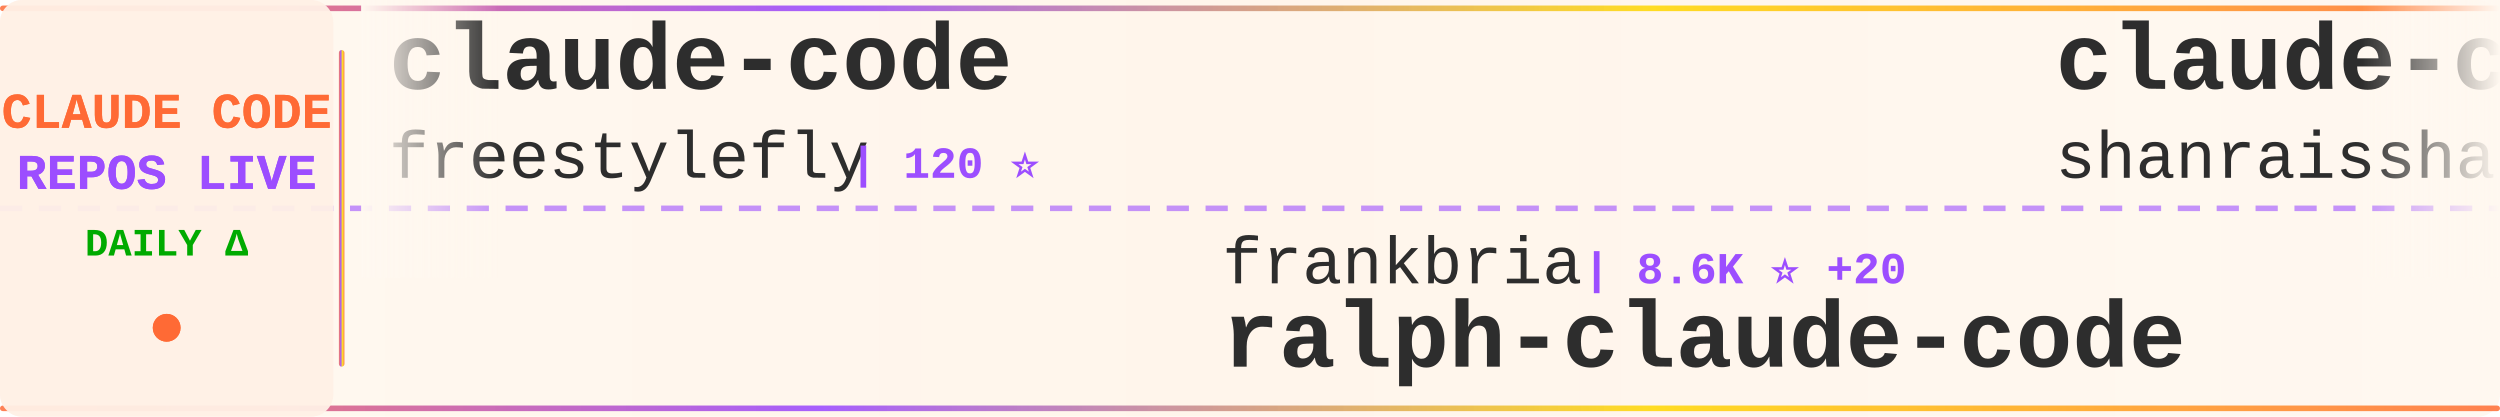
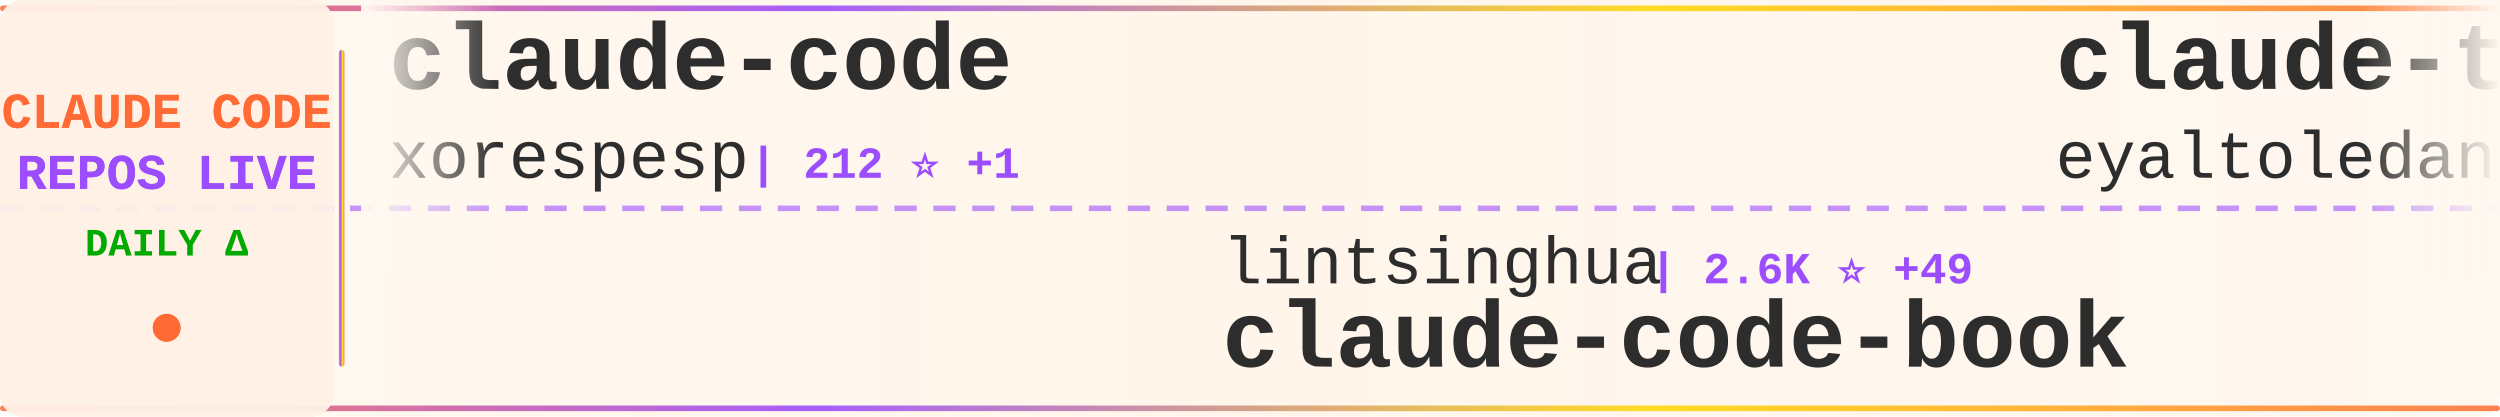
<svg xmlns="http://www.w3.org/2000/svg" width="900" height="150">
  <defs>
    <linearGradient id="tickerBg" x1="0%" y1="0%" x2="100%" y2="0%">
      <stop offset="0%" style="stop-color:#fff8f0;stop-opacity:0.98" />
      <stop offset="50%" style="stop-color:#fff5eb;stop-opacity:1" />
      <stop offset="100%" style="stop-color:#fff8f0;stop-opacity:0.98" />
    </linearGradient>
    <linearGradient id="borderGrad" x1="0%" y1="0%" x2="100%" y2="0%">
      <stop offset="0%" style="stop-color:#FF6B35;stop-opacity:0.85">
        <animate attributeName="stop-opacity" values="0.85;1;0.85" dur="2s" repeatCount="indefinite" />
      </stop>
      <stop offset="33%" style="stop-color:#9C4EFF;stop-opacity:0.9">
        <animate attributeName="stop-opacity" values="0.9;1;0.9" dur="2.2s" repeatCount="indefinite" />
      </stop>
      <stop offset="66%" style="stop-color:#FFD700;stop-opacity:0.85">
        <animate attributeName="stop-opacity" values="0.85;1;0.85" dur="1.8s" repeatCount="indefinite" />
      </stop>
      <stop offset="100%" style="stop-color:#FF6B35;stop-opacity:0.85">
        <animate attributeName="stop-opacity" values="0.85;1;0.85" dur="2s" repeatCount="indefinite" />
      </stop>
    </linearGradient>
    <filter id="textGlow">
      <feGaussianBlur stdDeviation="0.15" result="coloredBlur" />
      <feMerge>
        <feMergeNode in="coloredBlur" />
        <feMergeNode in="SourceGraphic" />
      </feMerge>
    </filter>
    <filter id="metricGlow">
      <feGaussianBlur stdDeviation="0.2" result="coloredBlur" />
      <feMerge>
        <feMergeNode in="coloredBlur" />
        <feMergeNode in="SourceGraphic" />
      </feMerge>
    </filter>
    <linearGradient id="leftFade" x1="0%" y1="0%" x2="100%" y2="0%">
      <stop offset="0%" style="stop-color:#fff8f0;stop-opacity:1" />
      <stop offset="100%" style="stop-color:#fff8f0;stop-opacity:0" />
    </linearGradient>
    <linearGradient id="rightFade" x1="0%" y1="0%" x2="100%" y2="0%">
      <stop offset="0%" style="stop-color:#fff8f0;stop-opacity:0" />
      <stop offset="100%" style="stop-color:#fff8f0;stop-opacity:1" />
    </linearGradient>
  </defs>
  <rect width="900" height="150" fill="url(#tickerBg)" rx="8" />
  <rect x="0" y="2" width="900" height="2" fill="url(#borderGrad)" rx="1" />
  <rect x="0" y="146" width="900" height="2" fill="url(#borderGrad)" rx="1" />
  <line x1="0" y1="75" x2="900" y2="75" stroke="#9C4EFF" stroke-width="2" stroke-dasharray="8 6" opacity="0.6" />
  <rect x="0" y="0" width="120" height="150" fill="#fff0e6" opacity="0.95" rx="8" />
  <text x="60" y="46" font-family="'Courier New', monospace" font-size="18" font-weight="bold" fill="#FF6B35" text-anchor="middle" filter="url(#textGlow)">
    CLAUDE CODE
  </text>
  <text x="60" y="68" font-family="'Courier New', monospace" font-size="18" font-weight="bold" fill="#9C4EFF" text-anchor="middle" filter="url(#textGlow)">
    REPOS LIVE
  </text>
  <text x="60" y="92" font-family="'Courier New', monospace" font-size="14" font-weight="bold" fill="#00aa00" text-anchor="middle">
    DAILY Δ
  </text>
  <circle cx="60" cy="118" r="5" fill="#FF6B35" filter="url(#metricGlow)">
    <animate attributeName="r" values="4;6;4" dur="1.5s" repeatCount="indefinite" />
    <animate attributeName="opacity" values="0.6;1;0.6" dur="1.5s" repeatCount="indefinite" />
  </circle>
  <rect x="122" y="18" width="2" height="114" fill="url(#borderGrad)" rx="1" />
  <clipPath id="tickerClip">
    <rect x="130" y="0" width="770" height="150" />
  </clipPath>
  <g clip-path="url(#tickerClip)">
    <g id="tickerItems">
      <animateTransform attributeName="transform" attributeType="XML" type="translate" from="0 0" to="-3000 0" dur="54s" repeatCount="indefinite" />
      <g transform="translate(0, 0)">
        <text x="140" y="32" font-family="'Courier New', monospace" font-size="34" font-weight="bold" fill="#2d2d2d">claude-code</text>
-         <text x="140" y="64" font-family="'Courier New', monospace" font-size="24" font-weight="normal" fill="#2d2d2d" opacity="1.0">freestylefly</text>
-         <text x="306" y="64" font-family="'Courier New', monospace" font-size="16" font-weight="bold" fill="#9C4EFF"> | 120 ⭐</text>
+         <text x="140" y="64" font-family="'Courier New', monospace" font-size="24" font-weight="normal" fill="#2d2d2d" opacity="1.0">xorespesp</text>
+         <text x="270" y="64" font-family="'Courier New', monospace" font-size="16" font-weight="bold" fill="#9C4EFF"> | 212 ⭐ +1</text>
      </g>
      <g transform="translate(300, 0)">
-         <text x="140" y="102" font-family="'Courier New', monospace" font-size="24" font-weight="normal" fill="#2d2d2d" opacity="1.0">frankbria</text>
-         <text x="270" y="102" font-family="'Courier New', monospace" font-size="16" font-weight="bold" fill="#9C4EFF"> | 8.6K ⭐ +20</text>
-         <text x="140" y="132" font-family="'Courier New', monospace" font-size="34" font-weight="bold" fill="#2d2d2d">ralph-claude-code</text>
+         <text x="140" y="102" font-family="'Courier New', monospace" font-size="24" font-weight="normal" fill="#2d2d2d" opacity="1.0">lintsinghua</text>
+         <text x="294" y="102" font-family="'Courier New', monospace" font-size="16" font-weight="bold" fill="#9C4EFF"> | 2.6K ⭐ +49</text>
+         <text x="140" y="132" font-family="'Courier New', monospace" font-size="34" font-weight="bold" fill="#2d2d2d">claude-code-book</text>
      </g>
      <g transform="translate(600, 0)">
-         <text x="140" y="32" font-family="'Courier New', monospace" font-size="34" font-weight="bold" fill="#2d2d2d">claude-code-best-practic...</text>
-         <text x="140" y="64" font-family="'Courier New', monospace" font-size="24" font-weight="normal" fill="#2d2d2d" opacity="1.0">shanraisshan</text>
-         <text x="306" y="64" font-family="'Courier New', monospace" font-size="16" font-weight="bold" fill="#9C4EFF"> | 40.6K ⭐ +2.5K</text>
+         <text x="140" y="32" font-family="'Courier New', monospace" font-size="34" font-weight="bold" fill="#2d2d2d">claude-task-master</text>
+         <text x="140" y="64" font-family="'Courier New', monospace" font-size="24" font-weight="normal" fill="#2d2d2d" opacity="1.0">eyaltoledano</text>
+         <text x="306" y="64" font-family="'Courier New', monospace" font-size="16" font-weight="bold" fill="#9C4EFF"> | 26.5K ⭐ +16</text>
      </g>
      <g transform="translate(900, 0)">
-         <text x="140" y="102" font-family="'Courier New', monospace" font-size="24" font-weight="normal" fill="#2d2d2d" opacity="1.0">andrew-kramer-inno</text>
-         <text x="378" y="102" font-family="'Courier New', monospace" font-size="16" font-weight="bold" fill="#9C4EFF"> | 567 ⭐ +2</text>
-         <text x="140" y="132" font-family="'Courier New', monospace" font-size="34" font-weight="bold" fill="#2d2d2d">claude-code-source-build</text>
+         <text x="140" y="102" font-family="'Courier New', monospace" font-size="24" font-weight="normal" fill="#2d2d2d" opacity="1.0">obra</text>
+         <text x="210" y="102" font-family="'Courier New', monospace" font-size="16" font-weight="bold" fill="#9C4EFF"> | 150.1K ⭐ +2.0K</text>
+         <text x="140" y="132" font-family="'Courier New', monospace" font-size="34" font-weight="bold" fill="#2d2d2d">superpowers</text>
      </g>
      <g transform="translate(1200, 0)">
-         <text x="140" y="32" font-family="'Courier New', monospace" font-size="34" font-weight="bold" fill="#2d2d2d">free-claude-code</text>
-         <text x="140" y="64" font-family="'Courier New', monospace" font-size="24" font-weight="normal" fill="#2d2d2d" opacity="1.0">Alishahryar1</text>
-         <text x="306" y="64" font-family="'Courier New', monospace" font-size="16" font-weight="bold" fill="#9C4EFF"> | 1.9K ⭐ +15</text>
+         <text x="140" y="32" font-family="'Courier New', monospace" font-size="34" font-weight="bold" fill="#2d2d2d">claude-code-guide</text>
+         <text x="140" y="64" font-family="'Courier New', monospace" font-size="24" font-weight="normal" fill="#2d2d2d" opacity="1.0">Cranot</text>
+         <text x="234" y="64" font-family="'Courier New', monospace" font-size="16" font-weight="bold" fill="#9C4EFF"> | 2.6K ⭐ +4</text>
      </g>
      <g transform="translate(1500, 0)">
-         <text x="140" y="102" font-family="'Courier New', monospace" font-size="24" font-weight="normal" fill="#2d2d2d" opacity="1.0">diet103</text>
-         <text x="246" y="102" font-family="'Courier New', monospace" font-size="16" font-weight="bold" fill="#9C4EFF"> | 9.5K ⭐ +9</text>
-         <text x="140" y="132" font-family="'Courier New', monospace" font-size="34" font-weight="bold" fill="#2d2d2d">claude-code-infrastructu...</text>
+         <text x="140" y="102" font-family="'Courier New', monospace" font-size="24" font-weight="normal" fill="#2d2d2d" opacity="1.0">ding113</text>
+         <text x="246" y="102" font-family="'Courier New', monospace" font-size="16" font-weight="bold" fill="#9C4EFF"> | 2.4K ⭐ +25</text>
+         <text x="140" y="132" font-family="'Courier New', monospace" font-size="34" font-weight="bold" fill="#2d2d2d">claude-code-hub</text>
      </g>
      <g transform="translate(1800, 0)">
-         <text x="140" y="32" font-family="'Courier New', monospace" font-size="34" font-weight="bold" fill="#2d2d2d">claude-code-templates</text>
-         <text x="140" y="64" font-family="'Courier New', monospace" font-size="24" font-weight="normal" fill="#2d2d2d" opacity="1.0">davila7</text>
-         <text x="246" y="64" font-family="'Courier New', monospace" font-size="16" font-weight="bold" fill="#9C4EFF"> | 24.5K ⭐ +71</text>
+         <text x="140" y="32" font-family="'Courier New', monospace" font-size="34" font-weight="bold" fill="#2d2d2d">claude-code</text>
+         <text x="140" y="64" font-family="'Courier New', monospace" font-size="24" font-weight="normal" fill="#2d2d2d" opacity="1.0">lowcortisolprogrammer</text>
+         <text x="414" y="64" font-family="'Courier New', monospace" font-size="16" font-weight="bold" fill="#9C4EFF"> | 171 ⭐</text>
      </g>
      <g transform="translate(2100, 0)">
-         <text x="140" y="102" font-family="'Courier New', monospace" font-size="24" font-weight="normal" fill="#2d2d2d" opacity="1.0">RichardAtCT</text>
-         <text x="294" y="102" font-family="'Courier New', monospace" font-size="16" font-weight="bold" fill="#9C4EFF"> | 2.4K ⭐ +9</text>
-         <text x="140" y="132" font-family="'Courier New', monospace" font-size="34" font-weight="bold" fill="#2d2d2d">claude-code-telegram</text>
+         <text x="140" y="102" font-family="'Courier New', monospace" font-size="24" font-weight="normal" fill="#2d2d2d" opacity="1.0">davila7</text>
+         <text x="246" y="102" font-family="'Courier New', monospace" font-size="16" font-weight="bold" fill="#9C4EFF"> | 24.6K ⭐ +70</text>
+         <text x="140" y="132" font-family="'Courier New', monospace" font-size="34" font-weight="bold" fill="#2d2d2d">claude-code-templates</text>
      </g>
      <g transform="translate(2400, 0)">
-         <text x="140" y="32" font-family="'Courier New', monospace" font-size="34" font-weight="bold" fill="#2d2d2d">claude-code-analysis</text>
-         <text x="140" y="64" font-family="'Courier New', monospace" font-size="24" font-weight="normal" fill="#2d2d2d" opacity="1.0">liuup</text>
-         <text x="222" y="64" font-family="'Courier New', monospace" font-size="16" font-weight="bold" fill="#9C4EFF"> | 1.5K ⭐ +76</text>
+         <text x="140" y="32" font-family="'Courier New', monospace" font-size="34" font-weight="bold" fill="#2d2d2d">claude-code</text>
+         <text x="140" y="64" font-family="'Courier New', monospace" font-size="24" font-weight="normal" fill="#2d2d2d" opacity="1.0">jarmuine</text>
+         <text x="258" y="64" font-family="'Courier New', monospace" font-size="16" font-weight="bold" fill="#9C4EFF"> | 2.0K ⭐ +21</text>
      </g>
      <g transform="translate(2700, 0)">
-         <text x="140" y="102" font-family="'Courier New', monospace" font-size="24" font-weight="normal" fill="#2d2d2d" opacity="1.0">Hyper66666</text>
-         <text x="282" y="102" font-family="'Courier New', monospace" font-size="16" font-weight="bold" fill="#9C4EFF"> | 206 ⭐ +1</text>
-         <text x="140" y="132" font-family="'Courier New', monospace" font-size="34" font-weight="bold" fill="#2d2d2d">claude-code-sourcemap</text>
+         <text x="140" y="102" font-family="'Courier New', monospace" font-size="24" font-weight="normal" fill="#2d2d2d" opacity="1.0">pengchengneo</text>
+         <text x="306" y="102" font-family="'Courier New', monospace" font-size="16" font-weight="bold" fill="#9C4EFF"> | 1.2K ⭐ +13</text>
+         <text x="140" y="132" font-family="'Courier New', monospace" font-size="34" font-weight="bold" fill="#2d2d2d">Claude-Code</text>
      </g>
      <g transform="translate(3000, 0)">
        <text x="140" y="32" font-family="'Courier New', monospace" font-size="34" font-weight="bold" fill="#2d2d2d">claude-code</text>
-         <text x="140" y="64" font-family="'Courier New', monospace" font-size="24" font-weight="normal" fill="#2d2d2d" opacity="1.0">freestylefly</text>
-         <text x="306" y="64" font-family="'Courier New', monospace" font-size="16" font-weight="bold" fill="#9C4EFF"> | 120 ⭐</text>
+         <text x="140" y="64" font-family="'Courier New', monospace" font-size="24" font-weight="normal" fill="#2d2d2d" opacity="1.0">xorespesp</text>
+         <text x="270" y="64" font-family="'Courier New', monospace" font-size="16" font-weight="bold" fill="#9C4EFF"> | 212 ⭐ +1</text>
      </g>
      <g transform="translate(3300, 0)">
-         <text x="140" y="102" font-family="'Courier New', monospace" font-size="24" font-weight="normal" fill="#2d2d2d" opacity="1.0">frankbria</text>
-         <text x="270" y="102" font-family="'Courier New', monospace" font-size="16" font-weight="bold" fill="#9C4EFF"> | 8.6K ⭐ +20</text>
-         <text x="140" y="132" font-family="'Courier New', monospace" font-size="34" font-weight="bold" fill="#2d2d2d">ralph-claude-code</text>
+         <text x="140" y="102" font-family="'Courier New', monospace" font-size="24" font-weight="normal" fill="#2d2d2d" opacity="1.0">lintsinghua</text>
+         <text x="294" y="102" font-family="'Courier New', monospace" font-size="16" font-weight="bold" fill="#9C4EFF"> | 2.6K ⭐ +49</text>
+         <text x="140" y="132" font-family="'Courier New', monospace" font-size="34" font-weight="bold" fill="#2d2d2d">claude-code-book</text>
      </g>
      <g transform="translate(3600, 0)">
-         <text x="140" y="32" font-family="'Courier New', monospace" font-size="34" font-weight="bold" fill="#2d2d2d">claude-code-best-practic...</text>
-         <text x="140" y="64" font-family="'Courier New', monospace" font-size="24" font-weight="normal" fill="#2d2d2d" opacity="1.0">shanraisshan</text>
-         <text x="306" y="64" font-family="'Courier New', monospace" font-size="16" font-weight="bold" fill="#9C4EFF"> | 40.6K ⭐ +2.5K</text>
+         <text x="140" y="32" font-family="'Courier New', monospace" font-size="34" font-weight="bold" fill="#2d2d2d">claude-task-master</text>
+         <text x="140" y="64" font-family="'Courier New', monospace" font-size="24" font-weight="normal" fill="#2d2d2d" opacity="1.0">eyaltoledano</text>
+         <text x="306" y="64" font-family="'Courier New', monospace" font-size="16" font-weight="bold" fill="#9C4EFF"> | 26.5K ⭐ +16</text>
      </g>
      <g transform="translate(3900, 0)">
-         <text x="140" y="102" font-family="'Courier New', monospace" font-size="24" font-weight="normal" fill="#2d2d2d" opacity="1.0">andrew-kramer-inno</text>
-         <text x="378" y="102" font-family="'Courier New', monospace" font-size="16" font-weight="bold" fill="#9C4EFF"> | 567 ⭐ +2</text>
-         <text x="140" y="132" font-family="'Courier New', monospace" font-size="34" font-weight="bold" fill="#2d2d2d">claude-code-source-build</text>
+         <text x="140" y="102" font-family="'Courier New', monospace" font-size="24" font-weight="normal" fill="#2d2d2d" opacity="1.0">obra</text>
+         <text x="210" y="102" font-family="'Courier New', monospace" font-size="16" font-weight="bold" fill="#9C4EFF"> | 150.1K ⭐ +2.0K</text>
+         <text x="140" y="132" font-family="'Courier New', monospace" font-size="34" font-weight="bold" fill="#2d2d2d">superpowers</text>
      </g>
    </g>
  </g>
  <rect x="130" y="0" width="50" height="100" fill="url(#leftFade)" />
  <rect x="850" y="0" width="50" height="100" fill="url(#rightFade)" />
</svg>
